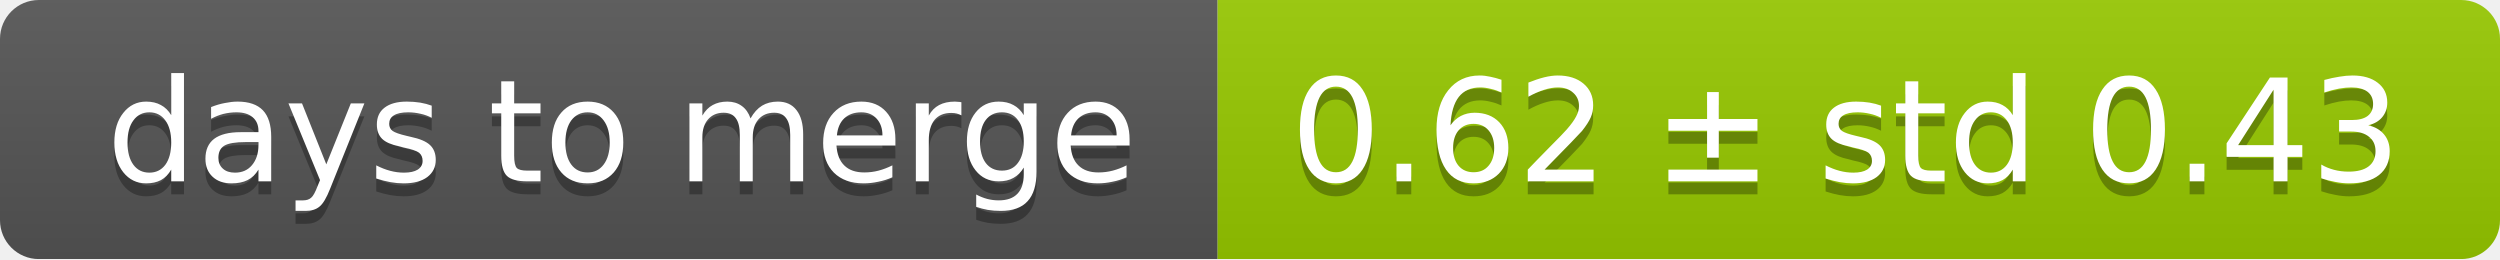
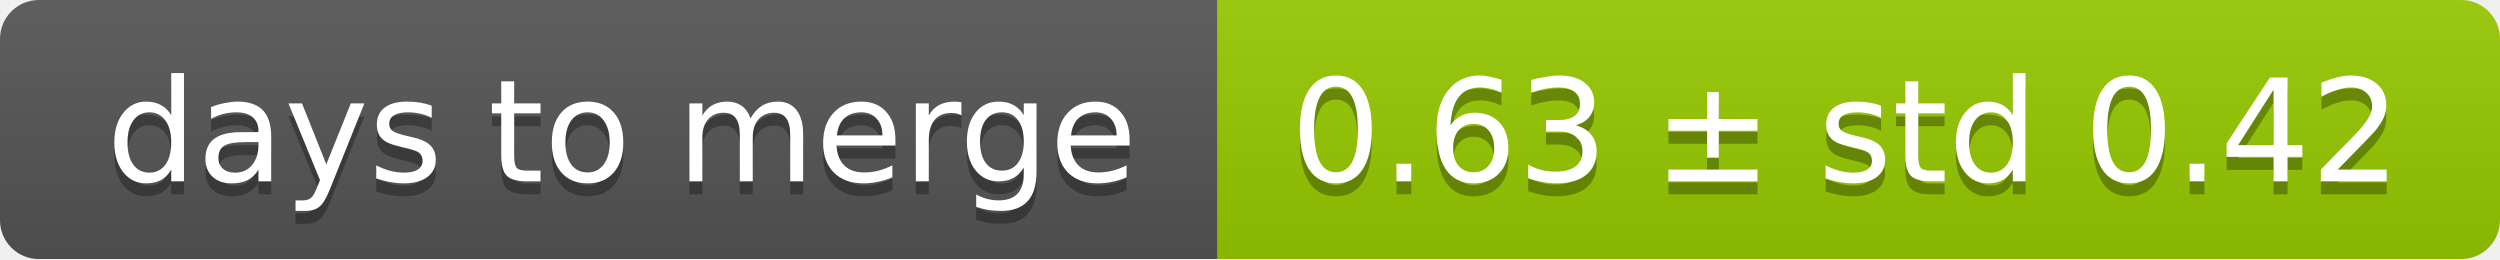
<svg xmlns="http://www.w3.org/2000/svg" width="193" height="20">
  <linearGradient id="smooth" x2="0" y2="100%">
    <stop offset="0" stop-color="#bbb" stop-opacity=".1" />
    <stop offset="1" stop-opacity=".1" />
  </linearGradient>
  <mask id="round">
    <rect width="193" height="20" rx="3" fill="#fff" />
  </mask>
  <g mask="url(#round)">
    <rect width="94" height="20" fill="#555" />
    <rect x="94" width="99" height="20" fill="#97ca00" />
    <rect width="193" height="20" fill="url(#smooth)" />
  </g>
  <g fill="#fff" text-anchor="middle" font-family="DejaVu Sans,Verdana,Geneva,sans-serif" font-size="11">
    <text x="48" y="15" fill="#010101" fill-opacity=".3">days to merge</text>
    <text x="48" y="14">days to merge</text>
-     <text x="142.5" y="15" fill="#010101" fill-opacity=".3">0.62 ± std 0.43</text>
-     <text x="142.5" y="14">0.62 ± std 0.43</text>
+     <text x="142.5" y="15" fill="#010101" fill-opacity=".3">0.63 ± std 0.42</text>
+     <text x="142.5" y="14">0.63 ± std 0.42</text>
  </g>
</svg>
